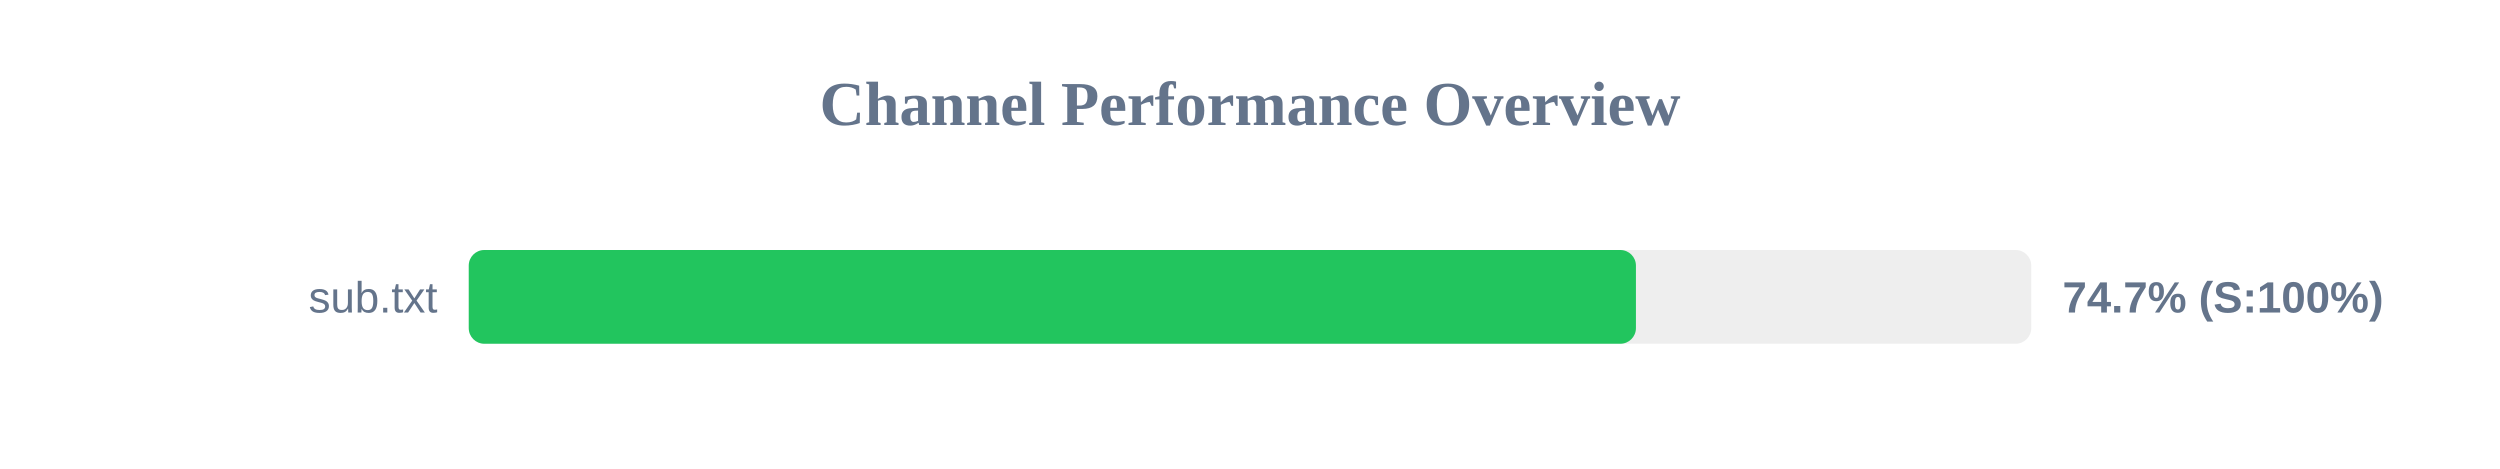
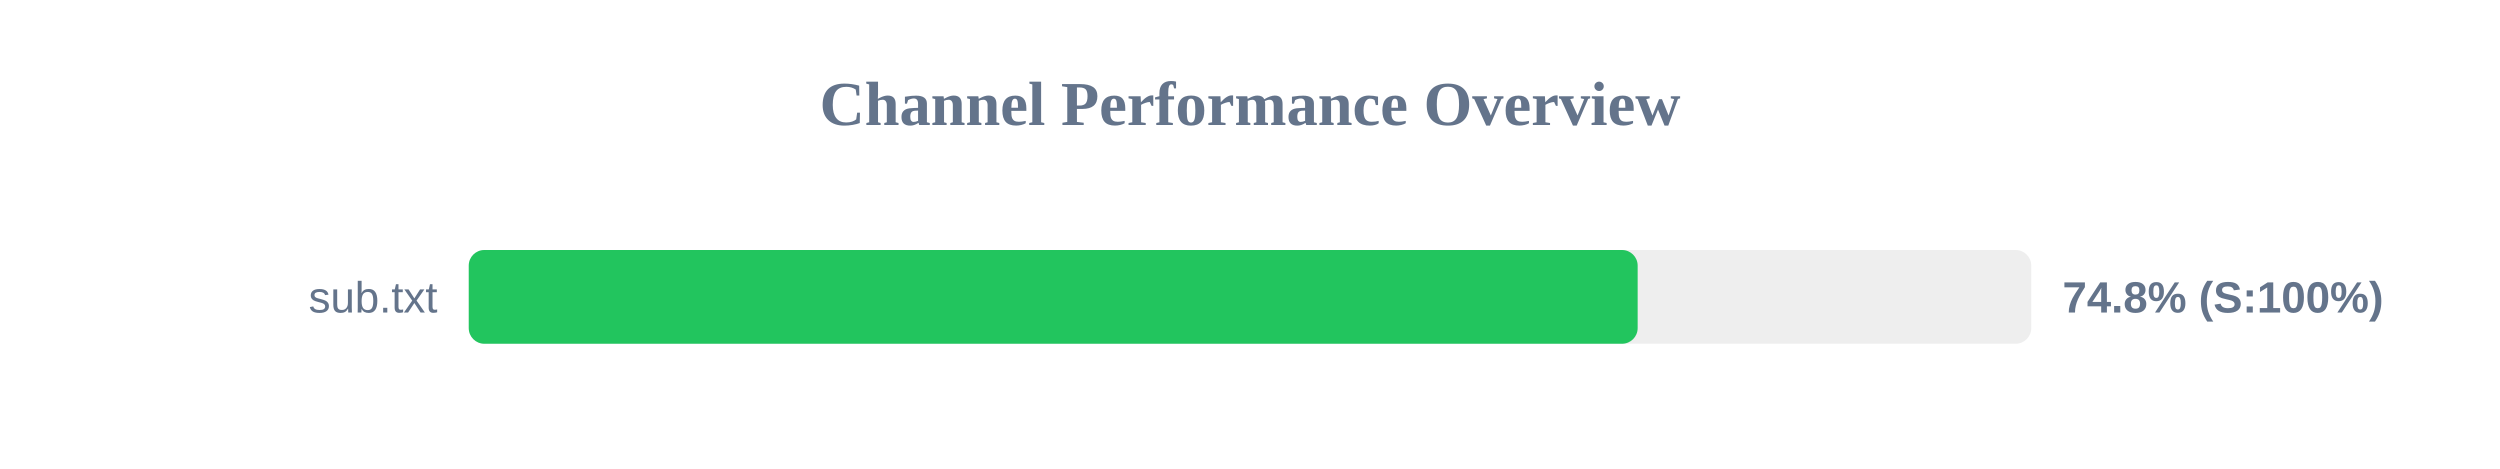
<svg xmlns="http://www.w3.org/2000/svg" width="800" height="150" version="1.1">
  <style>
        .row { font: 14px Arial; fill: #64748b; }
        .score { font: bold 14px Arial; fill: #64748b; }
    </style>
  <text x="400" y="40" text-anchor="middle" font-size="20px" font-weight="bold" fill="#64748b">Channel Performance Overview</text>
  <rect x="150" y="80" width="500" height="30" fill="#eee" rx="5" />
-   <rect x="150" y="80" width="373.5" height="30" fill="#22c55e" rx="5" />
+   <rect x="150" y="80" width="374.05" height="30" fill="#22c55e" rx="5" />
  <text x="140" y="100" text-anchor="end" class="row">sub.txt</text>
-   <text x="660" y="100" text-anchor="start" class="score">74.7% (S:100%)</text>
+   <text x="660" y="100" text-anchor="start" class="score">74.8% (S:100%)</text>
</svg>
